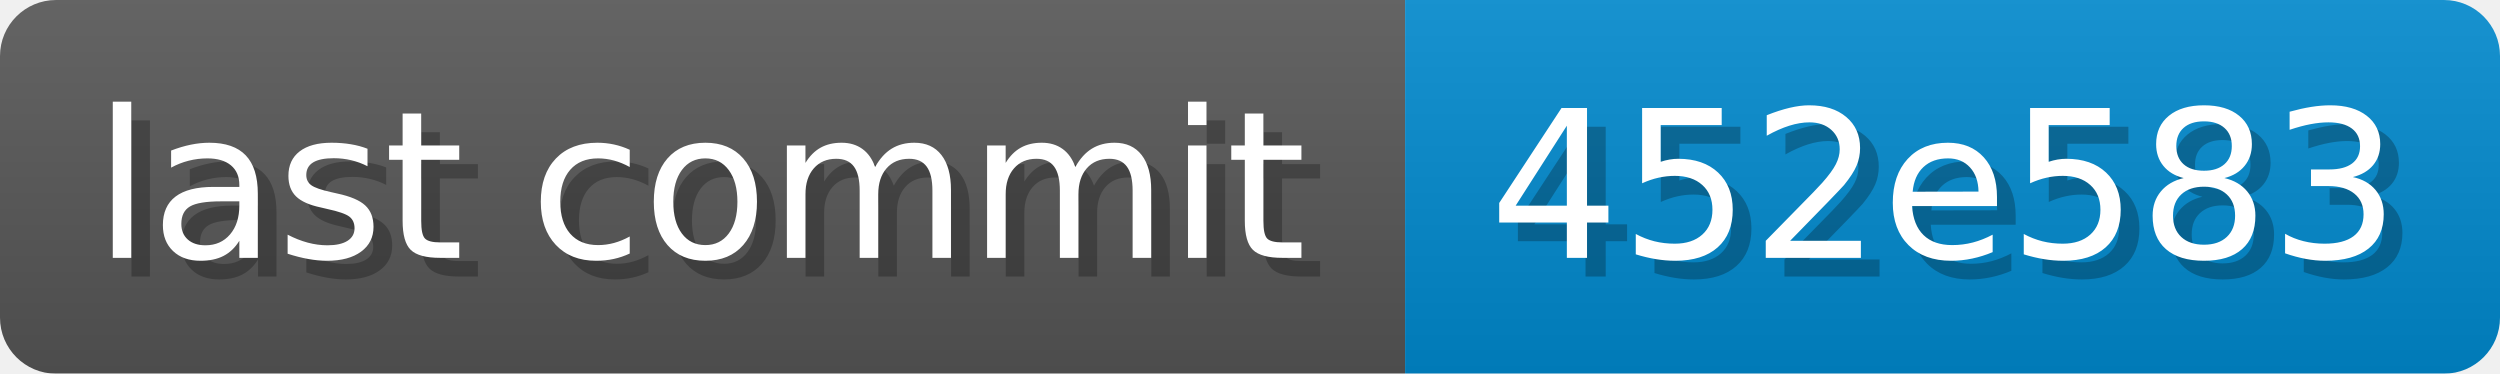
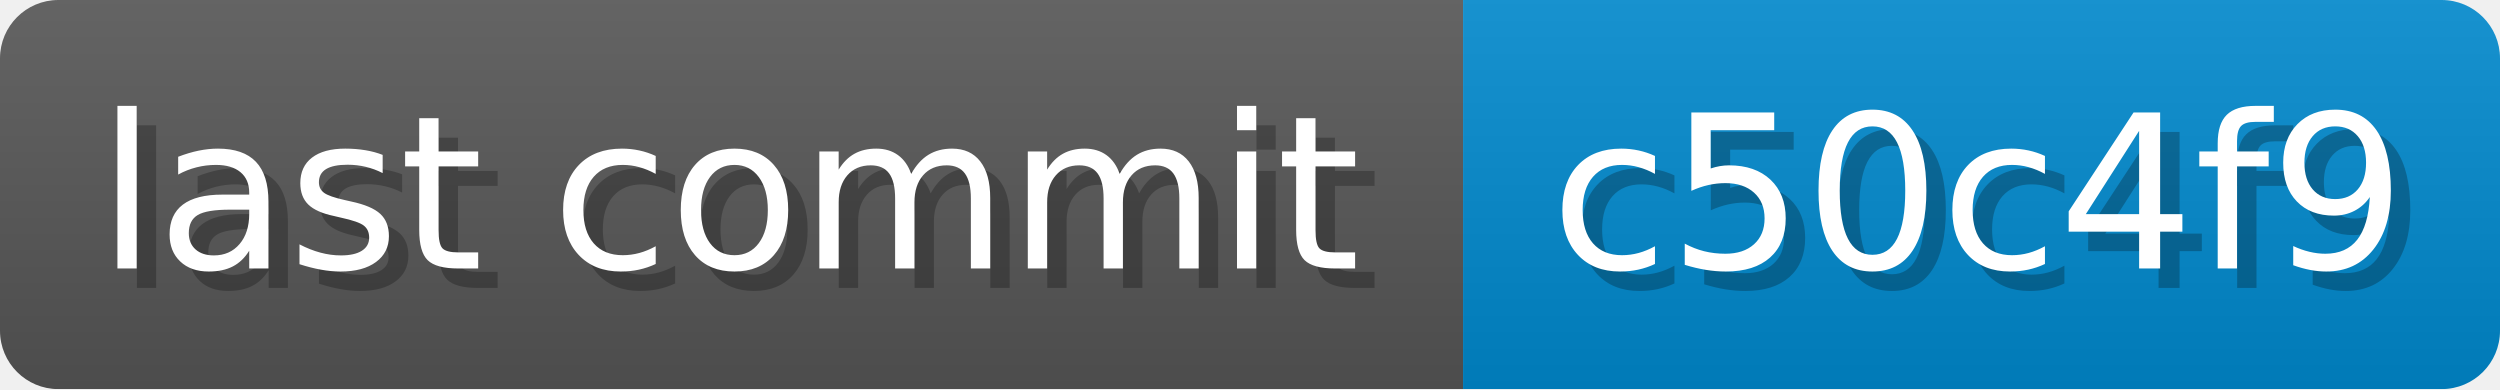
- <svg xmlns="http://www.w3.org/2000/svg" width="133.8" height="20" viewBox="0 0 1338 200" role="img" aria-label="last commit: 452e583 ">
+ <svg xmlns="http://www.w3.org/2000/svg" width="128.5" height="20" viewBox="0 0 1285 200" role="img" aria-label="last commit: c50c4f9 ">
  <linearGradient id="a" x2="0" y2="100%">
    <stop offset="0" stop-opacity=".1" stop-color="#EEE" />
    <stop offset="1" stop-opacity=".1" />
  </linearGradient>
  <mask id="m">
-     <rect width="1338" height="200" rx="30" fill="#FFF" />
+     <rect width="1285" height="200" rx="30" fill="#FFF" />
  </mask>
  <g mask="url(#m)">
    <rect width="752" height="200" fill="#555" />
-     <rect width="586" height="200" fill="#08C" x="752" />
-     <rect width="1338" height="200" fill="url(#a)" />
+     <rect width="533" height="200" fill="#08C" x="752" />
+     <rect width="1285" height="200" fill="url(#a)" />
  </g>
  <g aria-hidden="true" fill="#fff" text-anchor="start" font-family="Verdana,DejaVu Sans,sans-serif" font-size="110">
    <text x="60" y="148" textLength="652" fill="#000" opacity="0.25">last commit</text>
    <text x="50" y="138" textLength="652">last commit</text>
-     <text x="807" y="148" textLength="486" fill="#000" opacity="0.25">452e583
+     <text x="807" y="148" textLength="433" fill="#000" opacity="0.25">c50c4f9
</text>
-     <text x="797" y="138" textLength="486">452e583
+     <text x="797" y="138" textLength="433">c50c4f9
</text>
  </g>
</svg>
